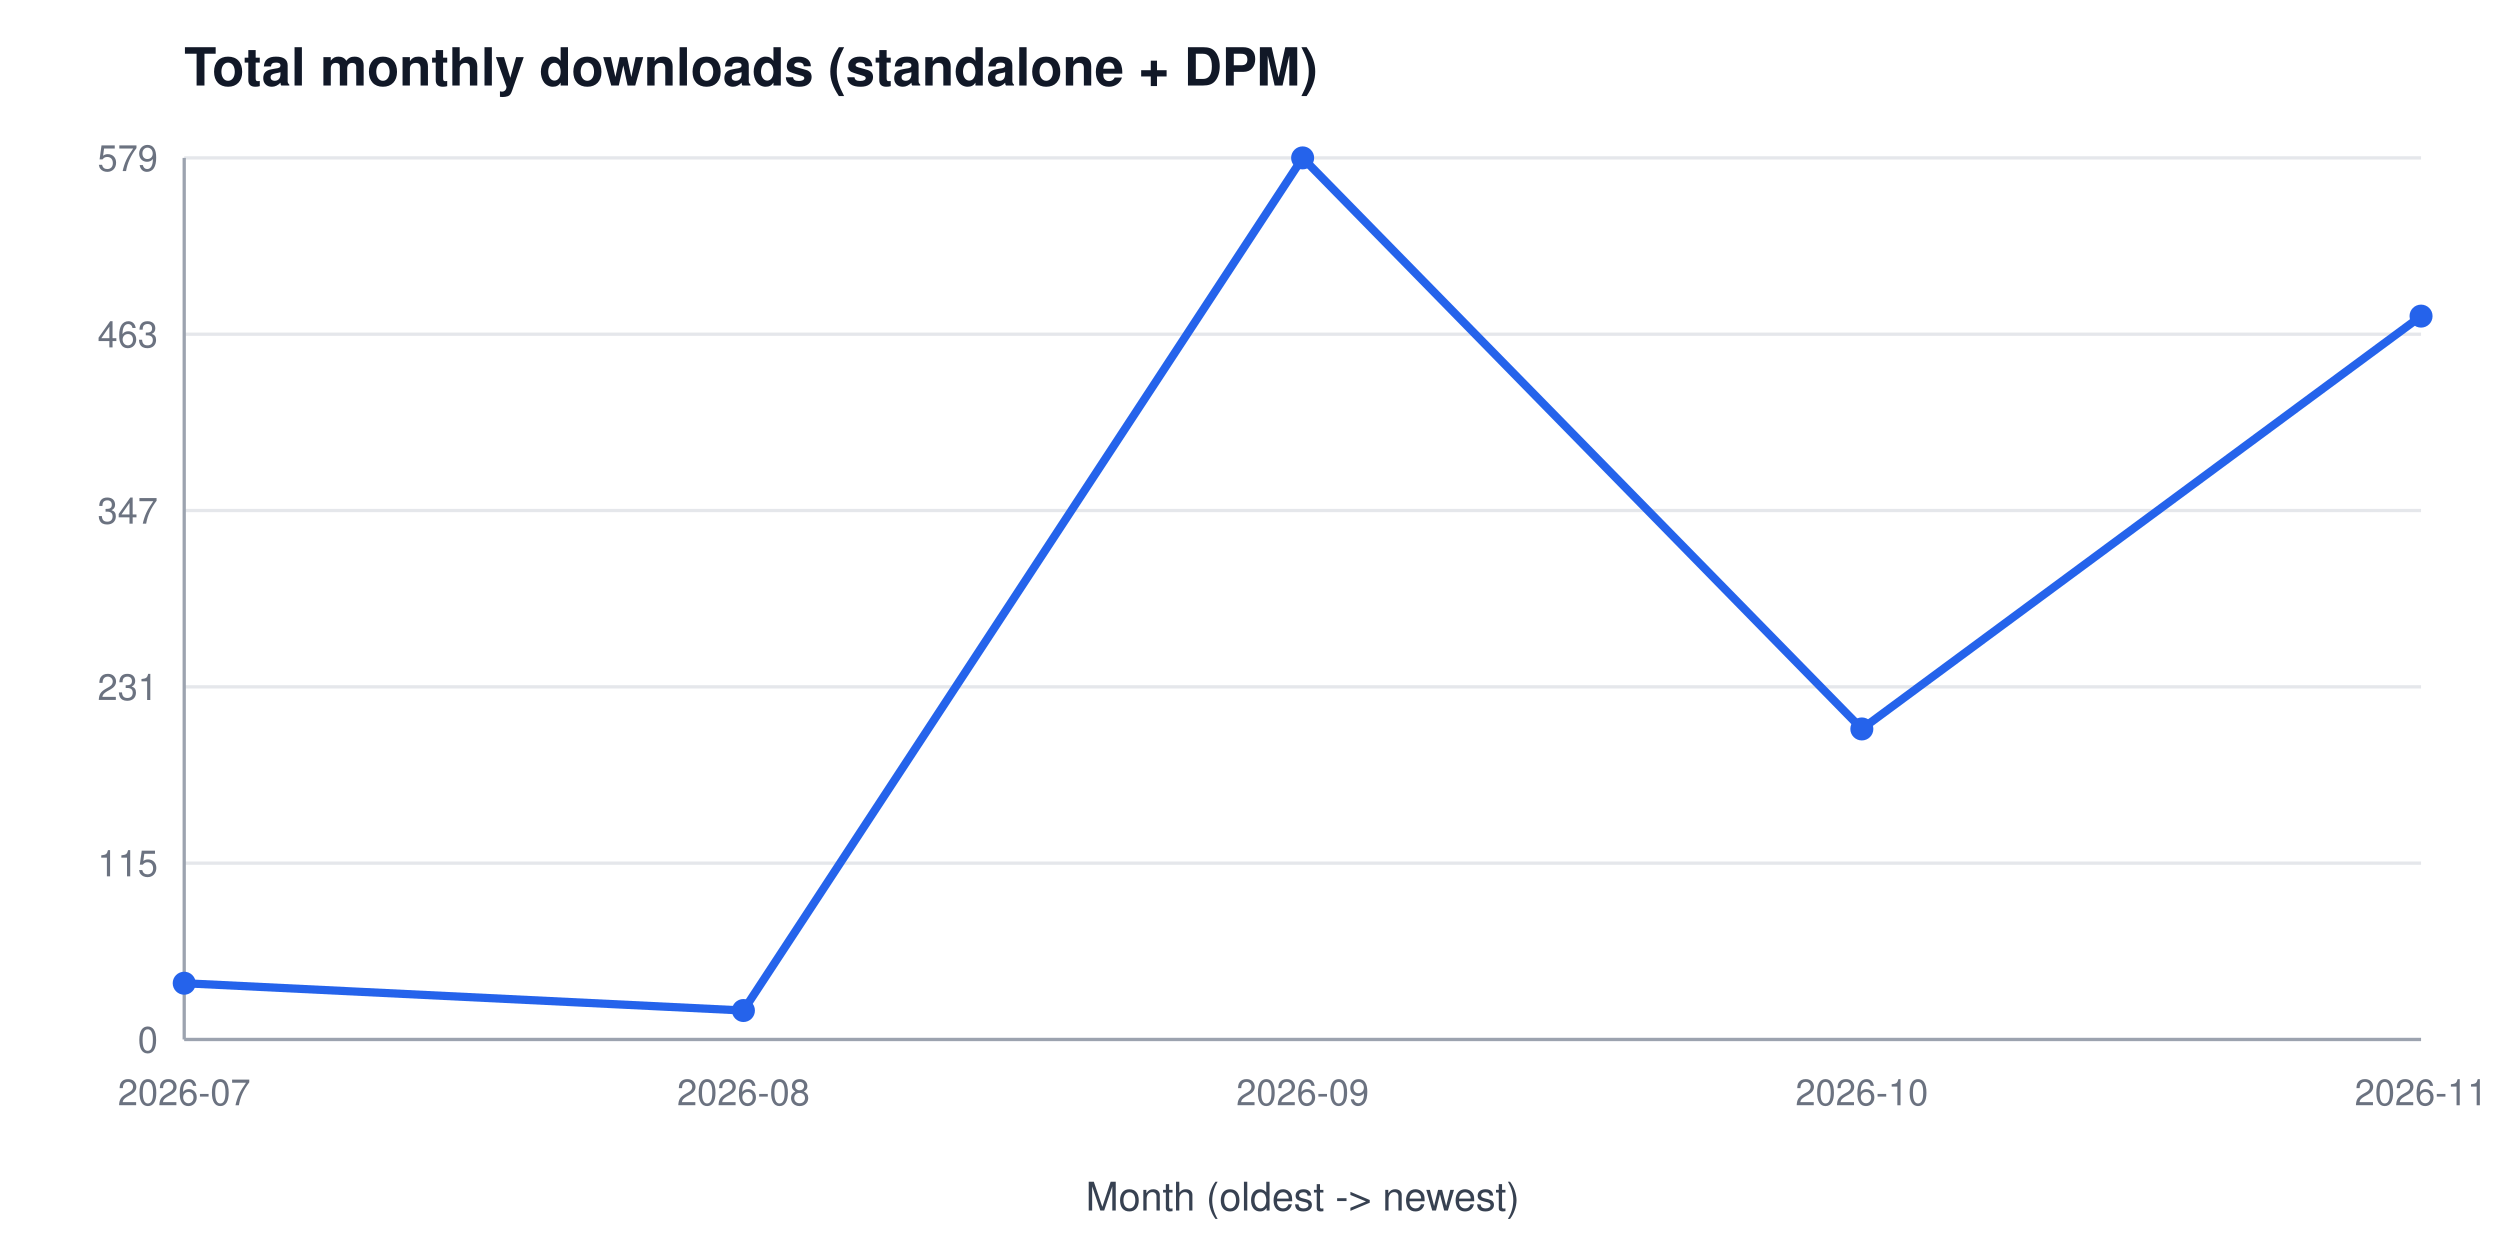
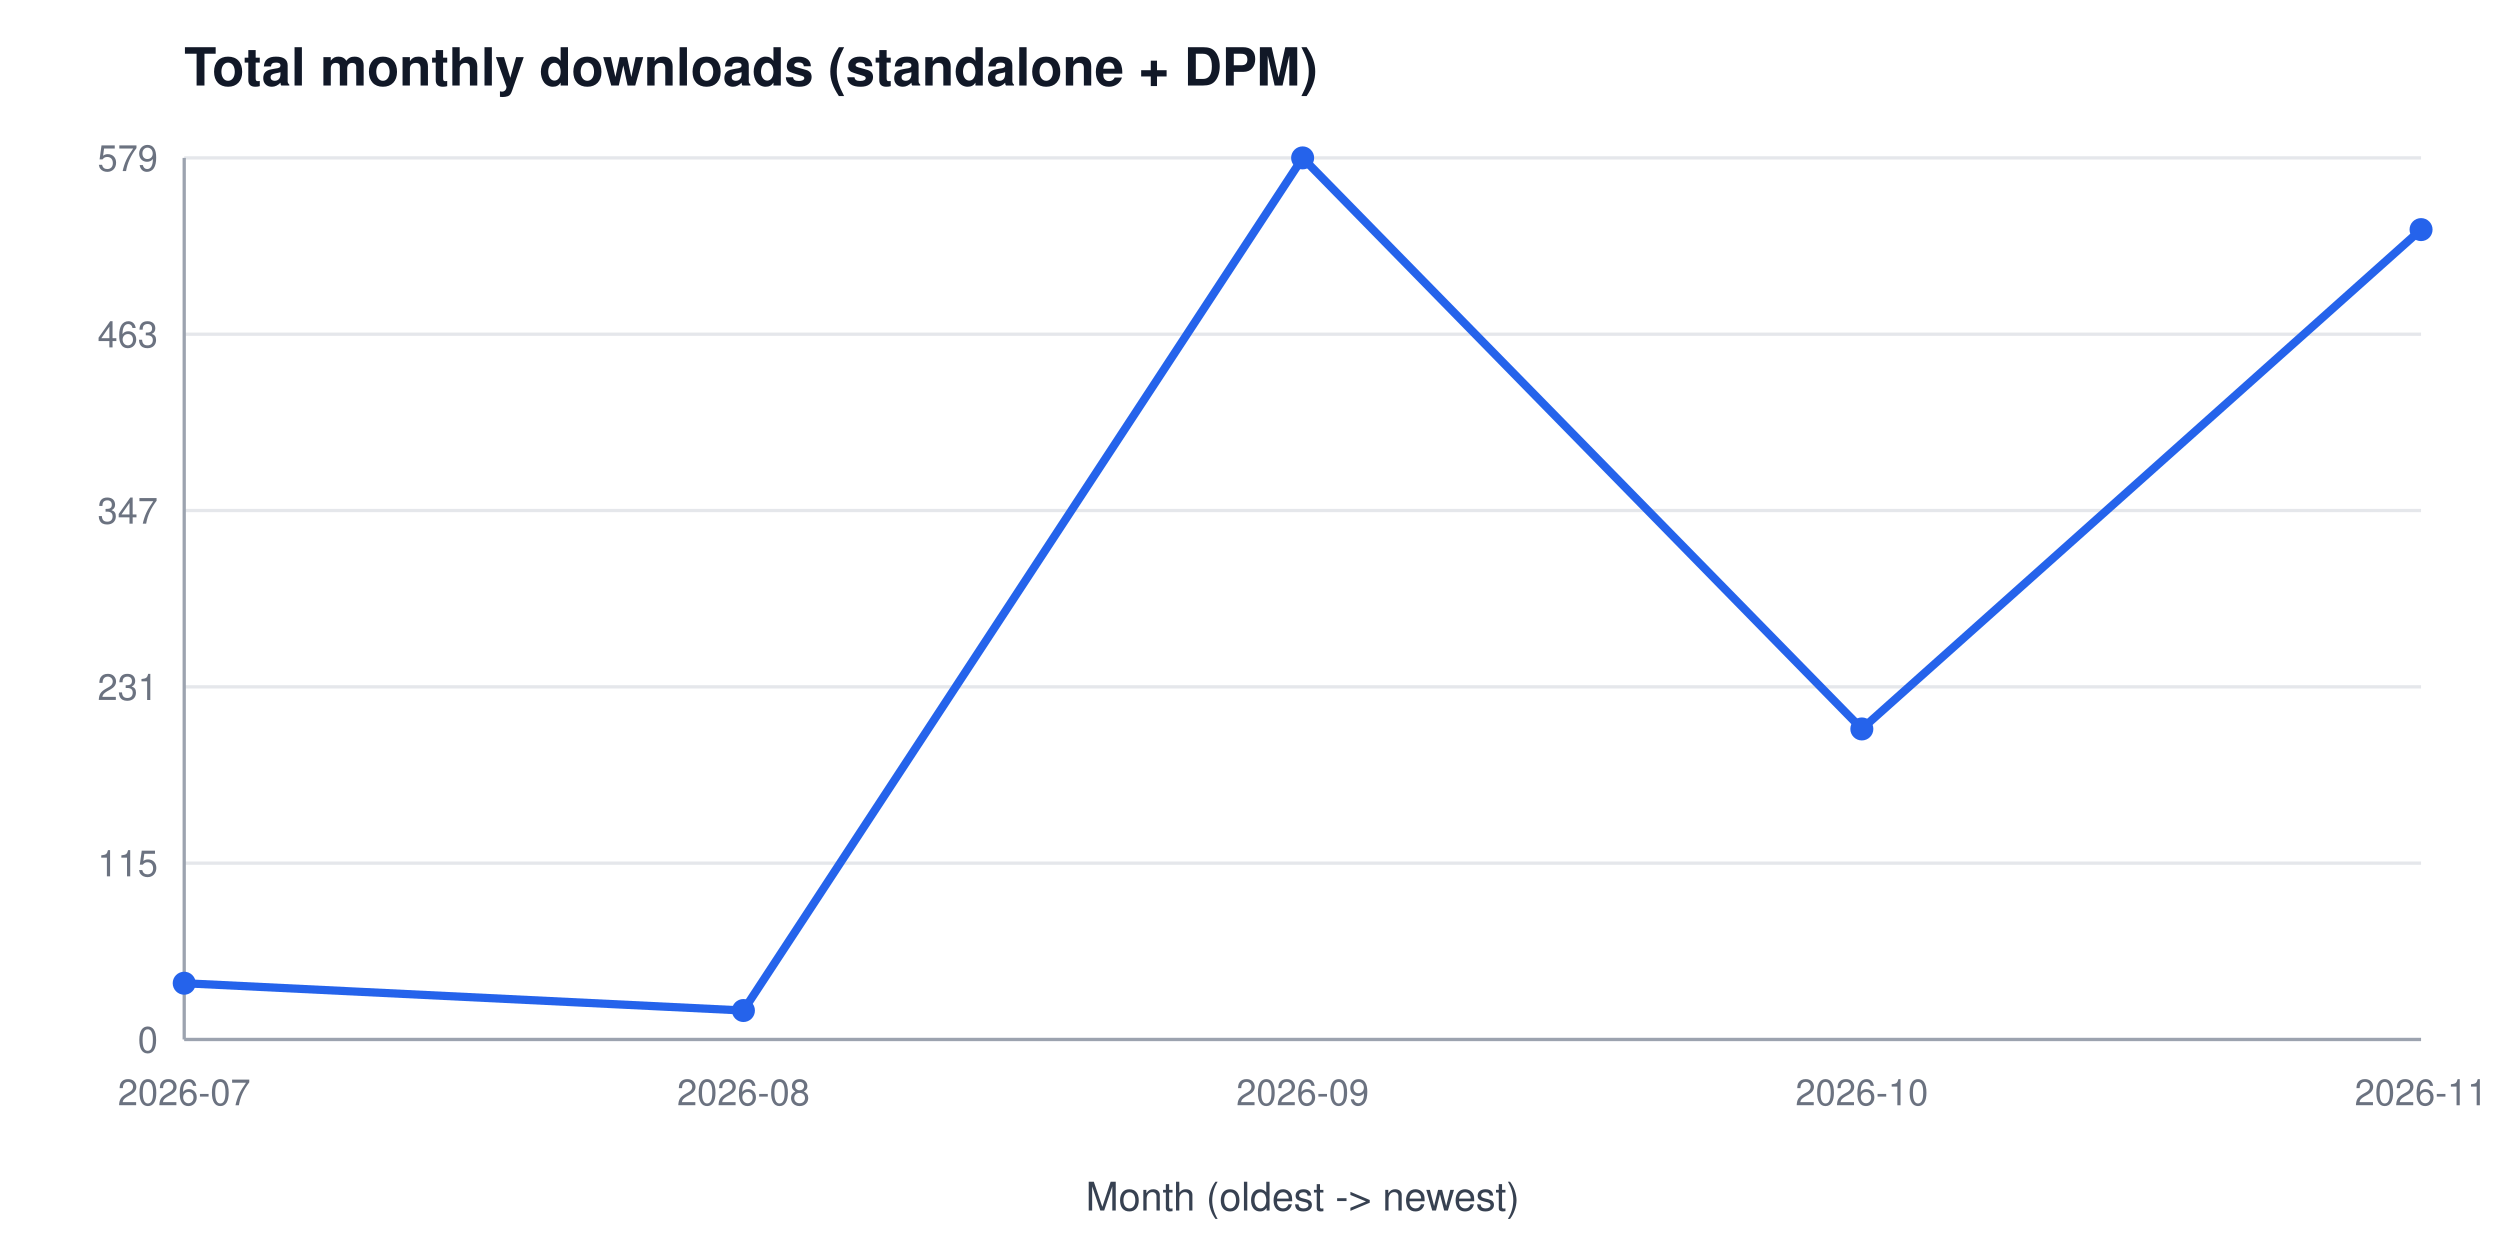
<svg xmlns="http://www.w3.org/2000/svg" width="760" height="380" viewBox="0 0 760 380" font-family="Segoe UI, Helvetica, Arial, sans-serif" role="img" aria-label="Total monthly downloads (standalone + DPM)">
  <rect width="760" height="380" fill="#ffffff" />
  <text x="56" y="26" font-size="16" font-weight="600" fill="#111827">Total monthly downloads (standalone + DPM)</text>
  <line x1="56" y1="316.0" x2="736" y2="316.0" stroke="#e5e7eb" stroke-width="1" />
  <text x="48" y="320.0" font-size="11" fill="#6b7280" text-anchor="end">0</text>
  <line x1="56" y1="262.4" x2="736" y2="262.4" stroke="#e5e7eb" stroke-width="1" />
  <text x="48" y="266.4" font-size="11" fill="#6b7280" text-anchor="end">115</text>
  <line x1="56" y1="208.8" x2="736" y2="208.8" stroke="#e5e7eb" stroke-width="1" />
  <text x="48" y="212.8" font-size="11" fill="#6b7280" text-anchor="end">231</text>
  <line x1="56" y1="155.2" x2="736" y2="155.2" stroke="#e5e7eb" stroke-width="1" />
  <text x="48" y="159.2" font-size="11" fill="#6b7280" text-anchor="end">347</text>
  <line x1="56" y1="101.6" x2="736" y2="101.6" stroke="#e5e7eb" stroke-width="1" />
  <text x="48" y="105.6" font-size="11" fill="#6b7280" text-anchor="end">463</text>
  <line x1="56" y1="48.0" x2="736" y2="48.0" stroke="#e5e7eb" stroke-width="1" />
  <text x="48" y="52.0" font-size="11" fill="#6b7280" text-anchor="end">579</text>
  <line x1="56" y1="48" x2="56" y2="316" stroke="#9ca3af" stroke-width="1" />
  <line x1="56" y1="316" x2="736" y2="316" stroke="#9ca3af" stroke-width="1" />
  <text x="56.0" y="336" font-size="11" fill="#6b7280" text-anchor="middle">2026-07</text>
  <text x="226.0" y="336" font-size="11" fill="#6b7280" text-anchor="middle">2026-08</text>
  <text x="396.0" y="336" font-size="11" fill="#6b7280" text-anchor="middle">2026-09</text>
  <text x="566.0" y="336" font-size="11" fill="#6b7280" text-anchor="middle">2026-10</text>
  <text x="736.0" y="336" font-size="11" fill="#6b7280" text-anchor="middle">2026-11</text>
  <text x="396" y="368" font-size="12" fill="#374151" text-anchor="middle">Month (oldest -&gt; newest)</text>
-   <polyline points="56.0,298.9 226.0,307.2 396.0,48.0 566.0,221.6 736.0,96.1" fill="none" stroke="#2563eb" stroke-width="2.5" />
+   <polyline points="56.0,298.9 226.0,307.2 396.0,48.0 566.0,221.6 736.0,69.8" fill="none" stroke="#2563eb" stroke-width="2.5" />
  <circle cx="56.0" cy="298.9" r="3.5" fill="#2563eb" />
  <circle cx="226.0" cy="307.2" r="3.5" fill="#2563eb" />
  <circle cx="396.0" cy="48.0" r="3.5" fill="#2563eb" />
  <circle cx="566.0" cy="221.6" r="3.5" fill="#2563eb" />
-   <circle cx="736.0" cy="96.1" r="3.5" fill="#2563eb" />
+   <circle cx="736.0" cy="69.8" r="3.5" fill="#2563eb" />
</svg>
